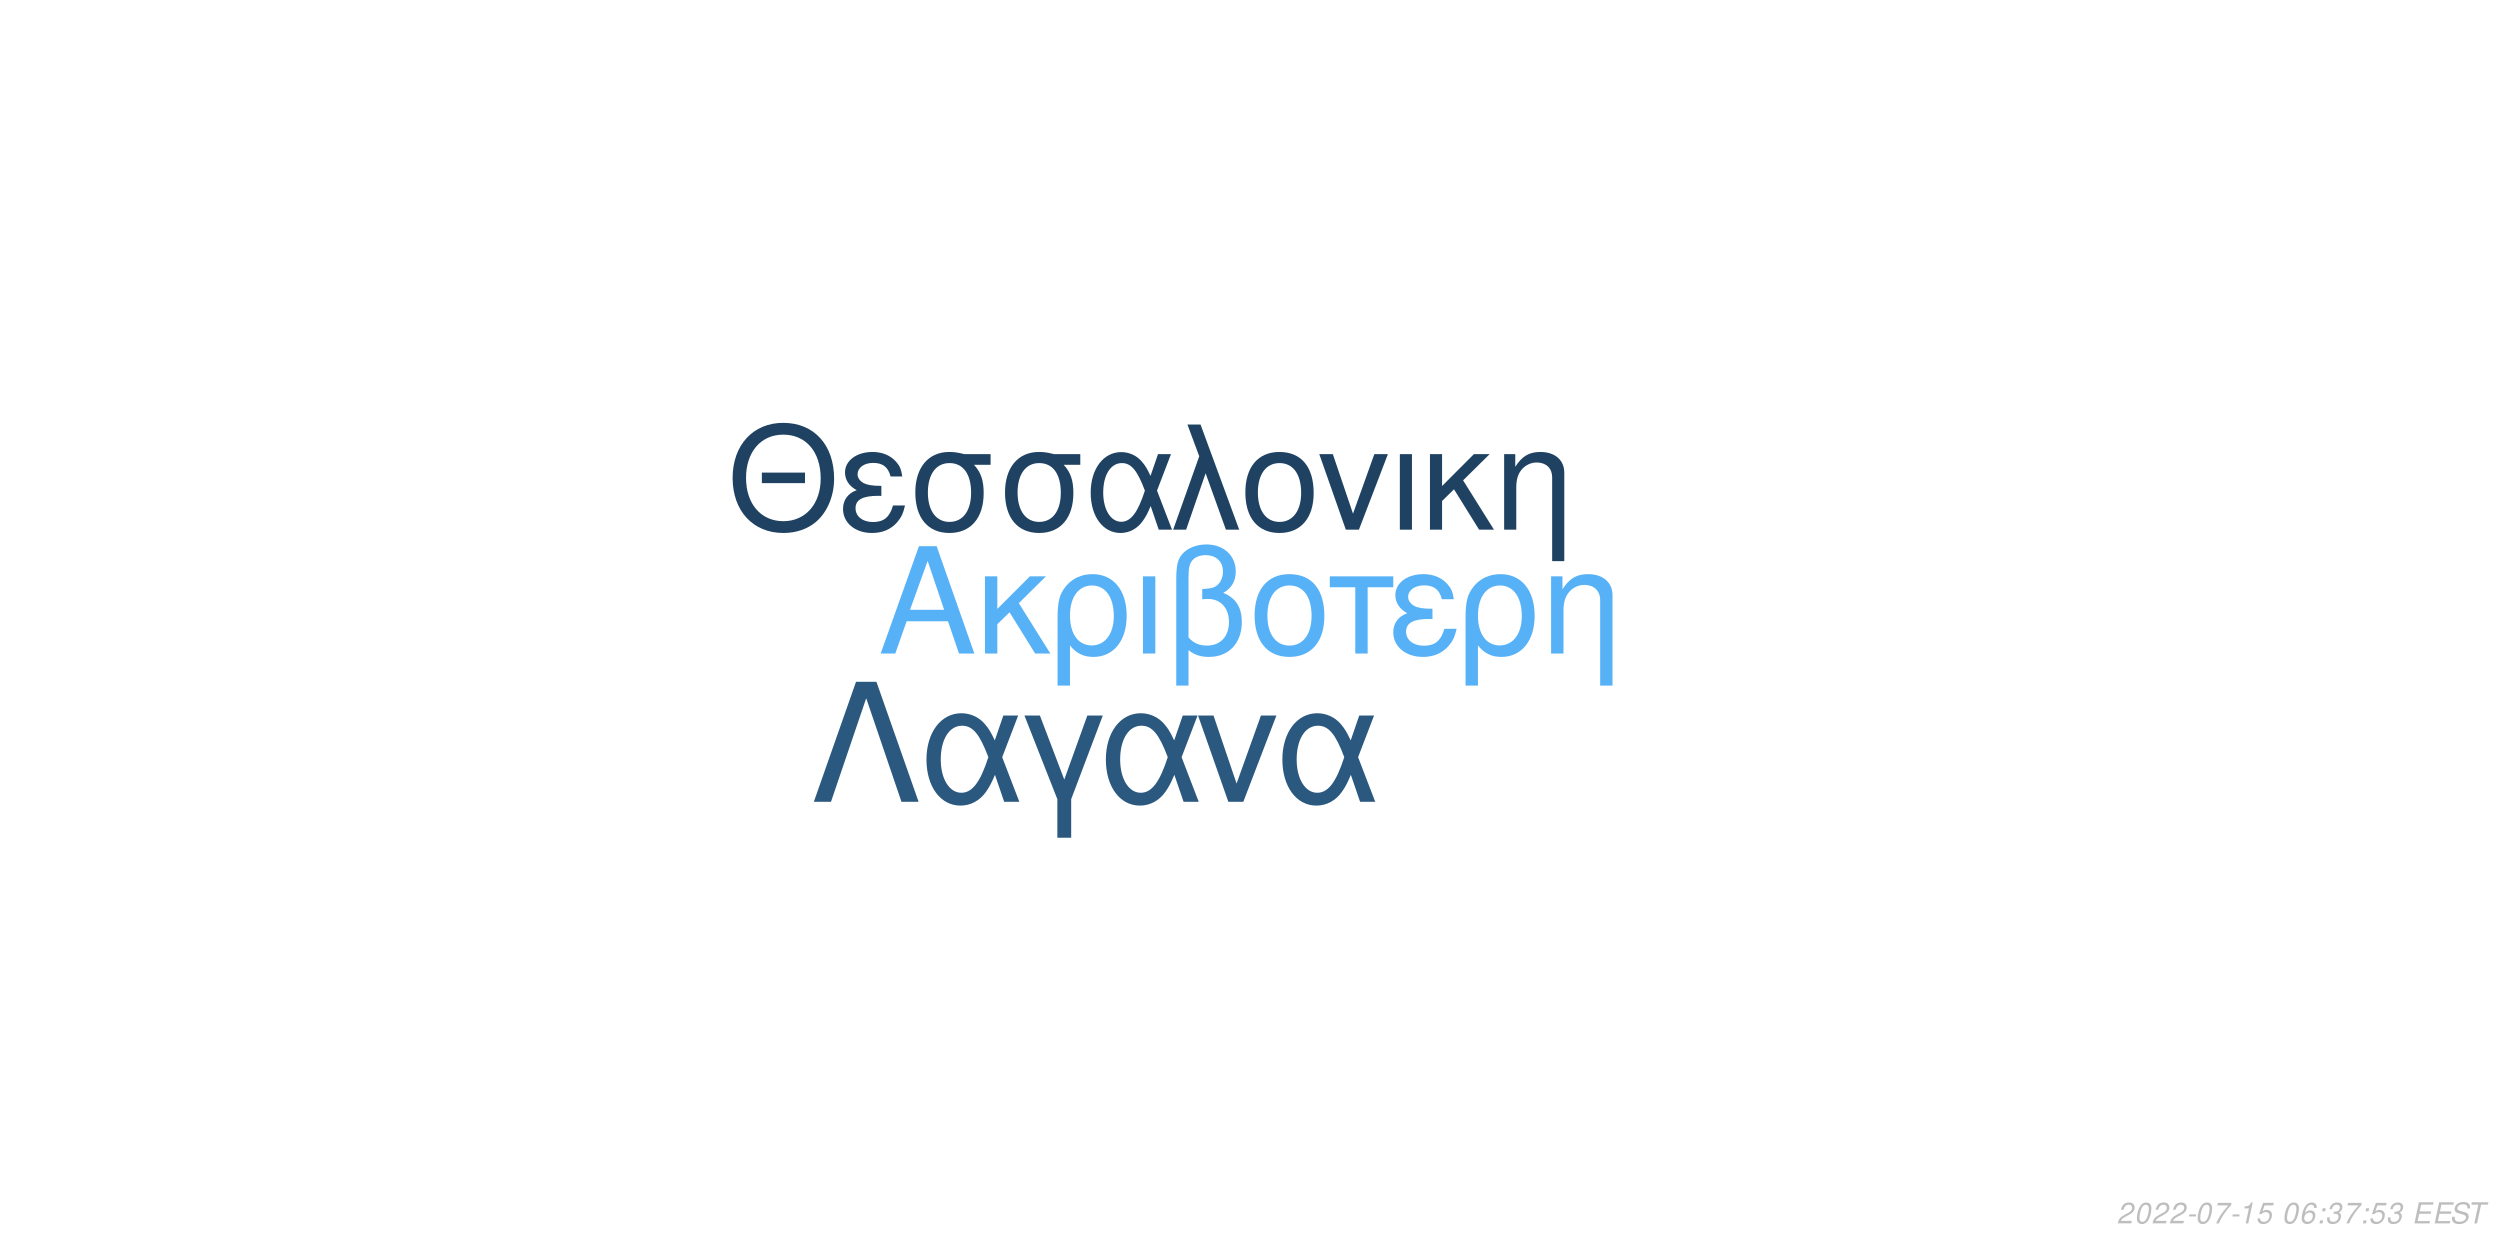
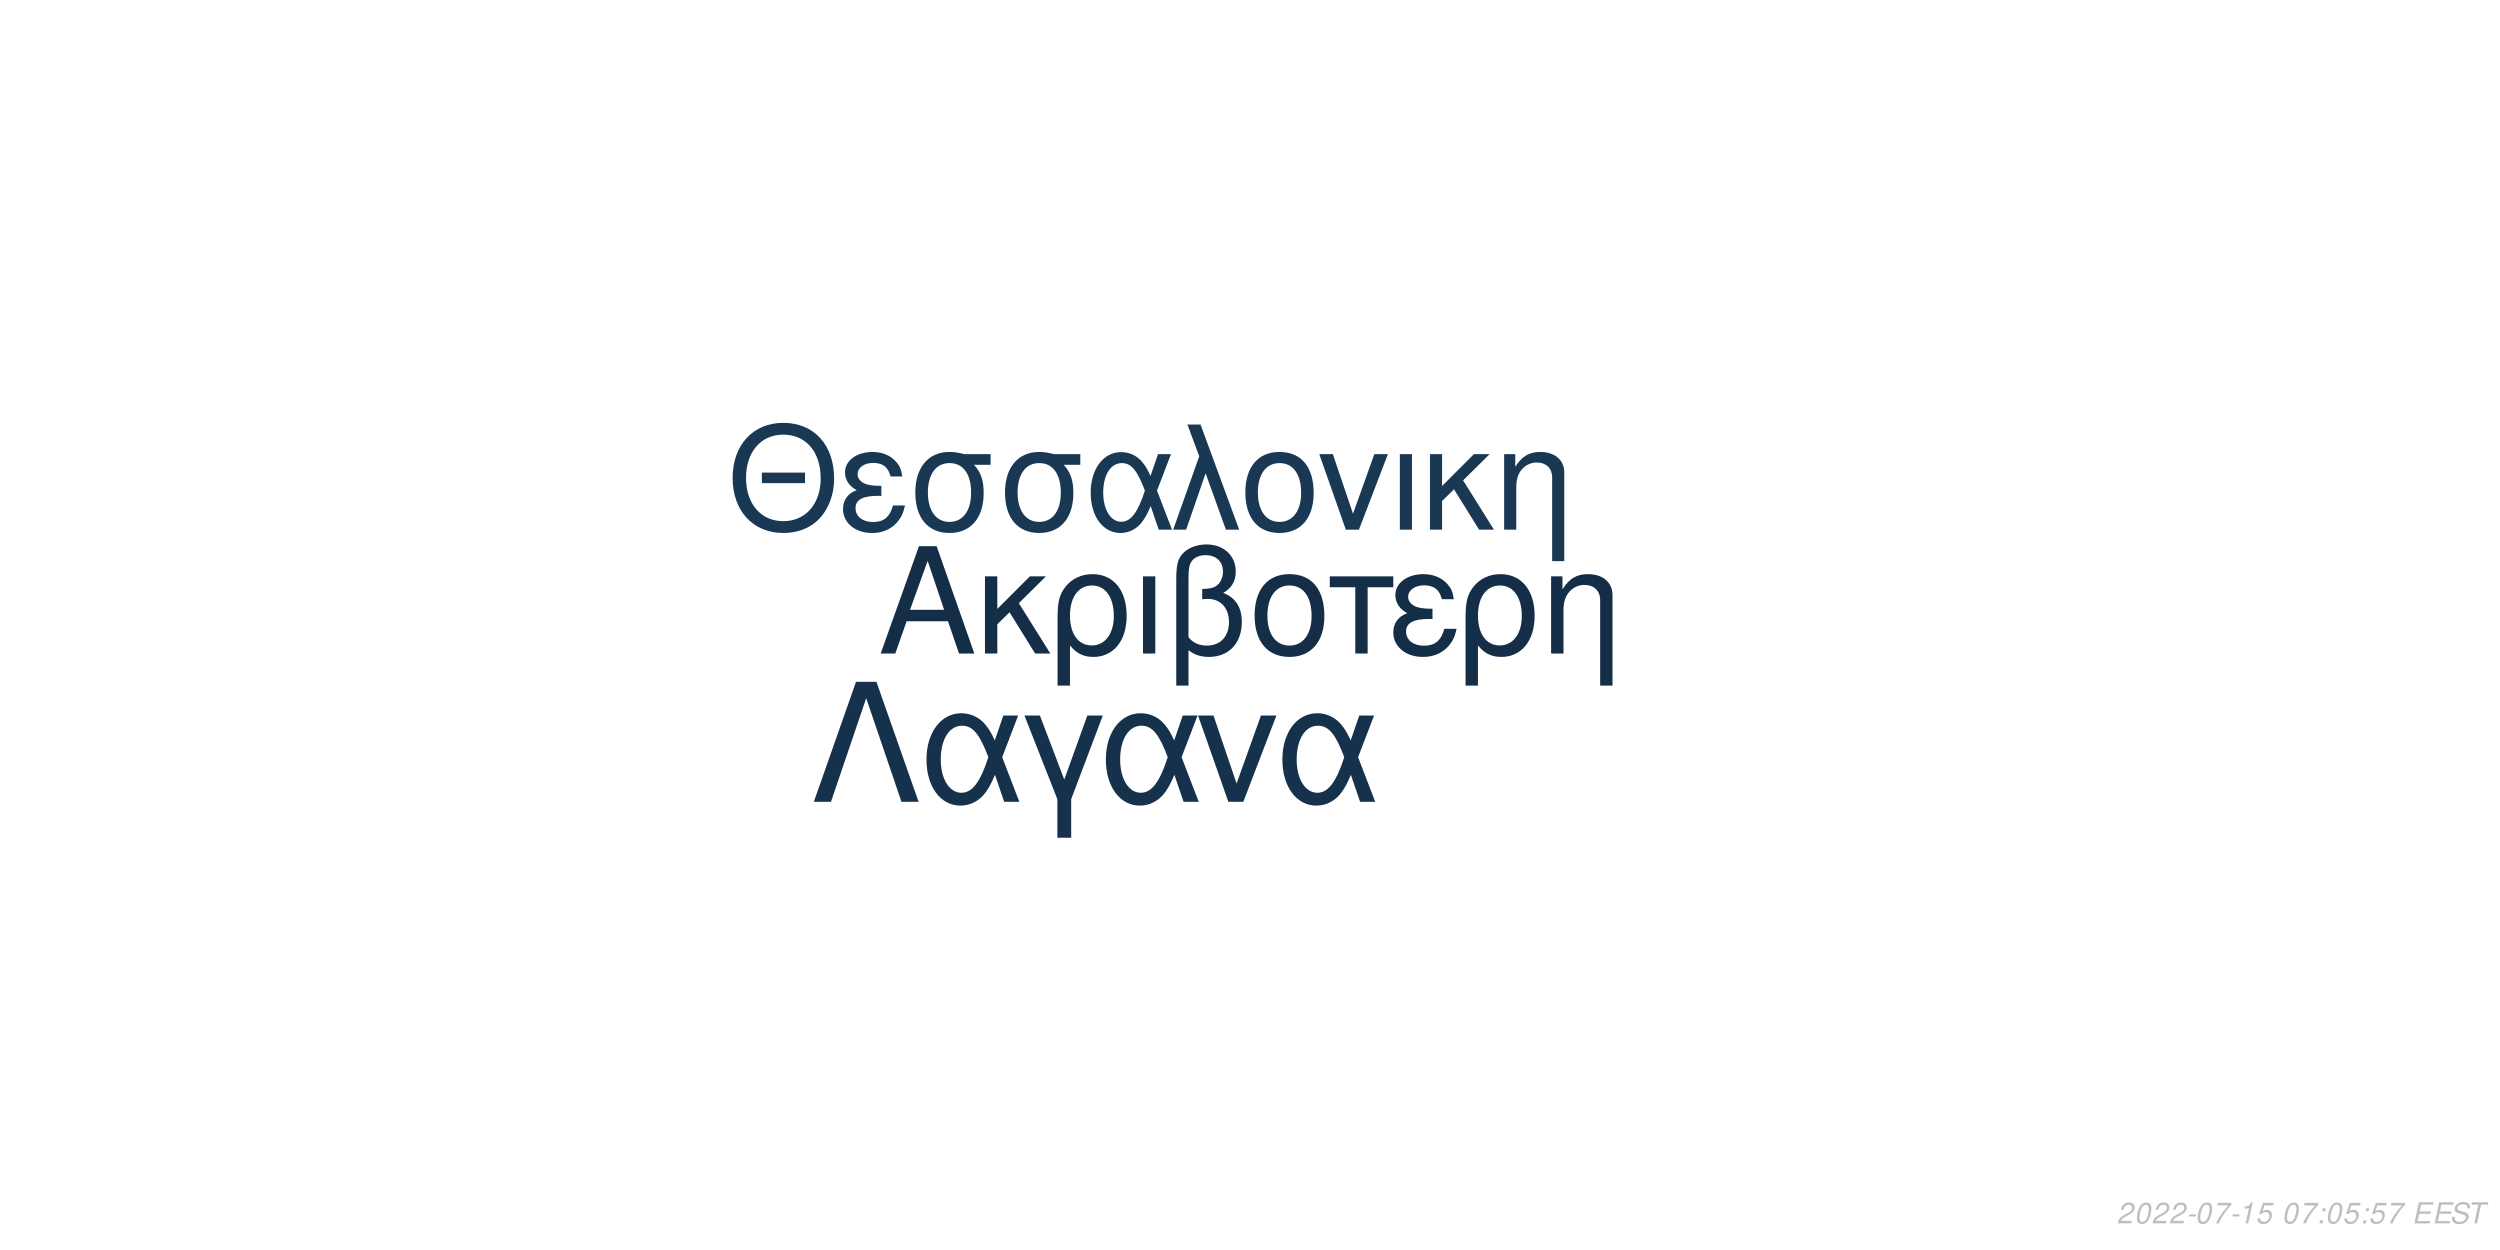
<svg xmlns="http://www.w3.org/2000/svg" xmlns:xlink="http://www.w3.org/1999/xlink" width="864pt" height="432pt" viewBox="0 0 864 432" version="1.1">
  <defs>
    <g>
      <symbol overflow="visible" id="glyph0-0">
        <path style="stroke:none;" d="" />
      </symbol>
      <symbol overflow="visible" id="glyph0-1">
        <path style="stroke:none;" d="M 24.125 -11.141 L 27.938 0 L 33.234 0 L 20.203 -37.094 L 14.094 -37.094 L 0.859 0 L 5.906 0 L 9.828 -11.141 Z M 22.797 -15.109 L 11 -15.109 L 17.094 -32.016 Z M 22.797 -15.109 " />
      </symbol>
      <symbol overflow="visible" id="glyph0-2">
        <path style="stroke:none;" d="M 7.172 -15.422 L 7.172 -26.672 L 2.906 -26.672 L 2.906 0 L 7.172 0 L 7.172 -10.125 L 11.406 -14.25 L 20.25 0 L 25.5 0 L 14.609 -17.406 L 23.969 -26.672 L 18.422 -26.672 Z M 7.172 -15.422 " />
      </symbol>
      <symbol overflow="visible" id="glyph0-3">
        <path style="stroke:none;" d="M 3 11.094 L 7.281 11.094 L 7.281 -2.797 C 9.516 -0.047 11.953 1.172 15.375 1.172 C 22.344 1.172 26.875 -4.422 26.875 -13.031 C 26.875 -21.891 22.297 -27.438 15.062 -27.438 C 11.297 -27.438 7.984 -25.906 5.797 -23.156 C 3.672 -20.516 3 -17.969 3 -12.359 Z M 14.906 -23.516 C 19.547 -23.516 22.438 -19.438 22.438 -12.922 C 22.438 -6.812 19.391 -2.797 14.812 -2.797 C 10.172 -2.797 7.281 -6.766 7.281 -13.125 C 7.281 -19.484 10.234 -23.516 14.906 -23.516 Z M 14.906 -23.516 " />
      </symbol>
      <symbol overflow="visible" id="glyph0-4">
        <path style="stroke:none;" d="M 3.516 0 L 7.781 0 L 7.781 -26.672 L 3.516 -26.672 Z M 3.516 0 " />
      </symbol>
      <symbol overflow="visible" id="glyph0-5">
        <path style="stroke:none;" d="M 4.016 11.094 L 8.25 11.094 L 8.25 -1.172 C 10.172 0.406 12.422 1.172 15.312 1.172 C 22.188 1.172 26.672 -3.609 26.672 -10.891 C 26.672 -15.984 24.578 -19.234 20.25 -20.969 C 23.109 -22.547 24.578 -25.031 24.578 -28.344 C 24.578 -33.844 20.406 -37.703 14.453 -37.703 C 10.938 -37.703 7.734 -36.391 6 -34.25 C 4.484 -32.422 4.016 -30.328 4.016 -25.391 Z M 8.25 -25.656 C 8.25 -29.359 8.5 -30.844 9.469 -32.062 C 10.375 -33.281 12.156 -34 14.094 -34 C 17.812 -34 20.156 -31.812 20.156 -28.297 C 20.156 -25.953 18.984 -23.812 17.297 -23.047 C 16.281 -22.547 15.469 -22.438 12.984 -22.297 L 12.984 -18.781 C 13.734 -18.828 14.344 -18.875 14.969 -18.875 C 19.344 -18.875 22.234 -15.719 22.234 -10.891 C 22.234 -5.906 19.281 -2.75 14.656 -2.75 C 11.953 -2.75 9.922 -3.609 8.25 -5.594 Z M 8.25 -25.656 " />
      </symbol>
      <symbol overflow="visible" id="glyph0-6">
        <path style="stroke:none;" d="M 14.094 -27.438 C 6.562 -27.438 2.094 -22.094 2.094 -13.125 C 2.094 -4.125 6.562 1.172 14.141 1.172 C 21.672 1.172 26.203 -4.172 26.203 -12.922 C 26.203 -22.188 21.828 -27.438 14.094 -27.438 Z M 14.141 -23.516 C 18.938 -23.516 21.781 -19.594 21.781 -12.984 C 21.781 -6.672 18.828 -2.75 14.141 -2.75 C 9.422 -2.75 6.516 -6.672 6.516 -13.125 C 6.516 -19.594 9.422 -23.516 14.141 -23.516 Z M 14.141 -23.516 " />
      </symbol>
      <symbol overflow="visible" id="glyph0-7">
        <path style="stroke:none;" d="M 7.891 0 L 12.156 0 L 12.156 -22.906 L 21.016 -22.906 L 21.016 -26.672 L -0.922 -26.672 L -0.922 -22.906 L 7.891 -22.906 Z M 7.891 0 " />
      </symbol>
      <symbol overflow="visible" id="glyph0-8">
        <path style="stroke:none;" d="M 14.562 -15.469 C 11.344 -15.469 9.562 -15.781 8.297 -16.438 C 6.922 -17.203 6.156 -18.328 6.156 -19.547 C 6.156 -21.891 8.453 -23.562 11.656 -23.562 C 15.062 -23.562 16.953 -22.094 17.812 -18.781 L 21.938 -18.781 C 21.578 -21.266 21.062 -22.5 19.797 -23.922 C 17.812 -26.203 14.906 -27.438 11.453 -27.438 C 5.797 -27.438 1.734 -24.375 1.734 -20.203 C 1.734 -17.609 3.156 -15.375 5.859 -13.938 C 2.797 -12.875 1.016 -10.484 1.016 -7.328 C 1.016 -2.391 5.297 1.172 11.25 1.172 C 14.969 1.172 17.906 -0.109 20.156 -2.641 C 21.578 -4.328 22.297 -5.797 22.906 -8.547 L 18.672 -8.547 C 17.5 -4.422 15.422 -2.703 11.609 -2.703 C 7.938 -2.703 5.438 -4.688 5.438 -7.578 C 5.438 -10.578 7.938 -11.953 13.484 -11.953 C 13.641 -11.953 14.094 -11.953 14.562 -11.906 Z M 14.562 -15.469 " />
      </symbol>
      <symbol overflow="visible" id="glyph0-9">
        <path style="stroke:none;" d="M 3.562 -26.672 L 3.562 0 L 7.844 0 L 7.844 -14.703 C 7.844 -17.906 8.5 -19.891 10.031 -21.531 C 11.406 -22.953 13.188 -23.719 15.062 -23.719 C 18.375 -23.719 20.516 -21.672 20.516 -18.469 L 20.516 11.094 L 24.781 11.094 L 24.781 -20.156 C 24.781 -24.578 21.469 -27.438 16.328 -27.438 C 12.359 -27.438 9.828 -25.906 7.484 -22.188 L 7.484 -26.672 Z M 3.562 -26.672 " />
      </symbol>
      <symbol overflow="visible" id="glyph1-0">
        <path style="stroke:none;" d="" />
      </symbol>
      <symbol overflow="visible" id="glyph1-1">
        <path style="stroke:none;" d="M 26.859 -19.734 L 11.953 -19.734 L 11.953 -16.094 L 26.859 -16.094 Z M 19.328 -36.922 C 8.922 -36.922 1.844 -29.25 1.844 -17.891 C 1.844 -6.484 8.875 1.141 19.391 1.141 C 23.812 1.141 27.703 -0.203 30.641 -2.688 C 34.578 -6.031 36.922 -11.656 36.922 -17.594 C 36.922 -29.297 30 -36.922 19.328 -36.922 Z M 19.328 -32.844 C 27.203 -32.844 32.281 -26.906 32.281 -17.688 C 32.281 -8.922 27.062 -2.938 19.391 -2.938 C 11.609 -2.938 6.484 -8.922 6.484 -17.891 C 6.484 -26.859 11.609 -32.844 19.328 -32.844 Z M 19.328 -32.844 " />
      </symbol>
      <symbol overflow="visible" id="glyph1-2">
        <path style="stroke:none;" d="M 14.25 -15.141 C 11.109 -15.141 9.375 -15.453 8.125 -16.094 C 6.781 -16.844 6.031 -17.938 6.031 -19.141 C 6.031 -21.422 8.266 -23.078 11.406 -23.078 C 14.75 -23.078 16.594 -21.625 17.438 -18.391 L 21.469 -18.391 C 21.125 -20.828 20.625 -22.031 19.391 -23.422 C 17.438 -25.656 14.594 -26.859 11.219 -26.859 C 5.688 -26.859 1.688 -23.875 1.688 -19.781 C 1.688 -17.234 3.094 -15.047 5.734 -13.656 C 2.734 -12.609 1 -10.266 1 -7.172 C 1 -2.344 5.188 1.141 11.016 1.141 C 14.656 1.141 17.547 -0.094 19.734 -2.594 C 21.125 -4.234 21.828 -5.688 22.422 -8.375 L 18.281 -8.375 C 17.141 -4.328 15.094 -2.641 11.359 -2.641 C 7.766 -2.641 5.328 -4.578 5.328 -7.422 C 5.328 -10.359 7.766 -11.703 13.203 -11.703 C 13.359 -11.703 13.797 -11.703 14.25 -11.656 Z M 14.25 -15.141 " />
      </symbol>
      <symbol overflow="visible" id="glyph1-3">
        <path style="stroke:none;" d="M 29 -26.109 L 19.938 -26.109 C 17.594 -26.703 16.438 -26.859 14.703 -26.859 C 7.469 -26.859 2.984 -21.469 2.984 -12.859 C 2.984 -4.031 7.375 1.141 14.797 1.141 C 22.172 1.141 26.609 -4.078 26.609 -12.656 C 26.609 -17.047 25.656 -19.828 23.266 -22.422 L 29 -22.422 Z M 14.797 -23.016 C 19.531 -23.016 22.266 -19.234 22.266 -12.75 C 22.266 -6.531 19.438 -2.688 14.797 -2.688 C 10.172 -2.688 7.328 -6.531 7.328 -12.859 C 7.328 -19.188 10.172 -23.016 14.797 -23.016 Z M 14.797 -23.016 " />
      </symbol>
      <symbol overflow="visible" id="glyph1-4">
        <path style="stroke:none;" d="M 29.344 -26.109 L 24.859 -26.109 L 22.266 -18.578 C 21.125 -21.031 20.484 -22.125 19.328 -23.469 C 17.547 -25.609 14.906 -26.812 12.156 -26.812 C 5.984 -26.812 1.594 -20.984 1.594 -12.812 C 1.594 -4.578 5.828 1.141 11.906 1.141 C 14.953 1.141 17.734 -0.344 19.625 -3.047 C 20.672 -4.531 21.281 -5.688 22.328 -8.172 L 25.109 0 L 29.703 0 L 24.516 -13.5 Z M 20.328 -13.5 C 17.891 -5.922 15.453 -2.734 12.156 -2.734 C 8.516 -2.734 5.922 -6.922 5.922 -12.812 C 5.922 -18.938 8.516 -23.016 12.359 -23.016 C 15.594 -23.016 17.688 -20.531 20.328 -13.5 Z M 20.328 -13.5 " />
      </symbol>
      <symbol overflow="visible" id="glyph1-5">
        <path style="stroke:none;" d="M 1.094 0 L 5.578 0 L 12.312 -19.484 L 19.328 0 L 23.922 0 L 10.562 -36.328 L 6.031 -36.328 L 10.109 -25.359 Z M 1.094 0 " />
      </symbol>
      <symbol overflow="visible" id="glyph1-6">
        <path style="stroke:none;" d="M 13.797 -26.859 C 6.422 -26.859 2.047 -21.625 2.047 -12.859 C 2.047 -4.031 6.422 1.141 13.859 1.141 C 21.234 1.141 25.656 -4.078 25.656 -12.656 C 25.656 -21.719 21.375 -26.859 13.797 -26.859 Z M 13.859 -23.016 C 18.531 -23.016 21.328 -19.188 21.328 -12.703 C 21.328 -6.531 18.438 -2.688 13.859 -2.688 C 9.219 -2.688 6.375 -6.531 6.375 -12.859 C 6.375 -19.188 9.219 -23.016 13.859 -23.016 Z M 13.859 -23.016 " />
      </symbol>
      <symbol overflow="visible" id="glyph1-7">
        <path style="stroke:none;" d="M 14.297 0 L 24.312 -26.109 L 19.625 -26.109 L 12.25 -5.531 L 5.281 -26.109 L 0.594 -26.109 L 9.766 0 Z M 14.297 0 " />
      </symbol>
      <symbol overflow="visible" id="glyph1-8">
        <path style="stroke:none;" d="M 3.438 0 L 7.625 0 L 7.625 -26.109 L 3.438 -26.109 Z M 3.438 0 " />
      </symbol>
      <symbol overflow="visible" id="glyph1-9">
        <path style="stroke:none;" d="M 7.031 -15.094 L 7.031 -26.109 L 2.844 -26.109 L 2.844 0 L 7.031 0 L 7.031 -9.922 L 11.156 -13.953 L 19.828 0 L 24.969 0 L 14.297 -17.047 L 23.469 -26.109 L 18.031 -26.109 Z M 7.031 -15.094 " />
      </symbol>
      <symbol overflow="visible" id="glyph1-10">
        <path style="stroke:none;" d="M 3.484 -26.109 L 3.484 0 L 7.672 0 L 7.672 -14.406 C 7.672 -17.547 8.328 -19.484 9.812 -21.078 C 11.156 -22.469 12.906 -23.219 14.75 -23.219 C 17.984 -23.219 20.078 -21.234 20.078 -18.094 L 20.078 10.859 L 24.266 10.859 L 24.266 -19.734 C 24.266 -24.062 21.031 -26.859 16 -26.859 C 12.109 -26.859 9.609 -25.359 7.328 -21.719 L 7.328 -26.109 Z M 3.484 -26.109 " />
      </symbol>
      <symbol overflow="visible" id="glyph2-0">
        <path style="stroke:none;" d="" />
      </symbol>
      <symbol overflow="visible" id="glyph2-1">
        <path style="stroke:none;" d="M 22.531 -41.484 L 15.484 -41.484 L 0.906 0 L 6.828 0 L 19 -35.797 L 31.188 0 L 37.109 0 Z M 22.531 -41.484 " />
      </symbol>
      <symbol overflow="visible" id="glyph2-2">
        <path style="stroke:none;" d="M 33.516 -29.812 L 28.391 -29.812 L 25.438 -21.219 C 24.125 -24.016 23.391 -25.266 22.078 -26.797 C 20.031 -29.25 17.016 -30.609 13.891 -30.609 C 6.828 -30.609 1.828 -23.953 1.828 -14.625 C 1.828 -5.234 6.656 1.312 13.594 1.312 C 17.078 1.312 20.266 -0.391 22.422 -3.469 C 23.609 -5.172 24.297 -6.484 25.5 -9.328 L 28.688 0 L 33.922 0 L 28 -15.422 Z M 23.219 -15.422 C 20.422 -6.766 17.641 -3.125 13.891 -3.125 C 9.734 -3.125 6.766 -7.906 6.766 -14.625 C 6.766 -21.625 9.734 -26.297 14.109 -26.297 C 17.812 -26.297 20.203 -23.453 23.219 -15.422 Z M 23.219 -15.422 " />
      </symbol>
      <symbol overflow="visible" id="glyph2-3">
        <path style="stroke:none;" d="M 12.062 12.406 L 16.844 12.406 L 16.844 -0.906 L 27.766 -29.812 L 22.422 -29.812 L 14.453 -7.688 L 6.031 -29.812 L 0.688 -29.812 L 12.062 -0.906 Z M 12.062 12.406 " />
      </symbol>
      <symbol overflow="visible" id="glyph2-4">
        <path style="stroke:none;" d="M 16.328 0 L 27.766 -29.812 L 22.422 -29.812 L 14 -6.312 L 6.031 -29.812 L 0.688 -29.812 L 11.156 0 Z M 16.328 0 " />
      </symbol>
      <symbol overflow="visible" id="glyph3-0">
        <path style="stroke:none;" d="" />
      </symbol>
      <symbol overflow="visible" id="glyph3-1">
        <path style="stroke:none;" d="M 5.234 -0.875 L 1.469 -0.875 C 1.641 -1.375 2.203 -1.891 3.109 -2.344 L 4.234 -2.938 C 5.562 -3.625 6.219 -4.469 6.219 -5.484 C 6.219 -5.938 6.062 -6.359 5.797 -6.656 C 5.469 -7.047 4.984 -7.234 4.312 -7.234 C 2.766 -7.234 1.891 -6.453 1.484 -4.734 L 2.375 -4.734 C 2.484 -5.188 2.609 -5.484 2.797 -5.75 C 3.094 -6.203 3.609 -6.453 4.188 -6.453 C 4.891 -6.453 5.344 -6.031 5.344 -5.375 C 5.344 -4.703 4.859 -4.094 4.016 -3.656 L 2.984 -3.125 C 1.234 -2.188 0.797 -1.656 0.344 -0.016 L 5.047 -0.016 Z M 5.234 -0.875 " />
      </symbol>
      <symbol overflow="visible" id="glyph3-2">
        <path style="stroke:none;" d="M 4.203 -7.234 C 3.375 -7.234 2.688 -6.812 2.125 -5.984 C 1.484 -5.047 0.984 -3.188 0.984 -1.734 C 0.984 -1.109 1.172 -0.562 1.484 -0.266 C 1.797 0.047 2.281 0.234 2.766 0.234 C 3.625 0.234 4.281 -0.156 4.859 -1.016 C 5.516 -1.953 6 -3.797 6 -5.266 C 6 -6.5 5.328 -7.234 4.203 -7.234 Z M 4.094 -6.453 C 4.734 -6.453 5.125 -5.984 5.125 -5.156 C 5.125 -4.203 4.781 -2.625 4.406 -1.812 C 3.984 -0.938 3.516 -0.547 2.875 -0.547 C 2.25 -0.547 1.875 -1.031 1.875 -1.828 C 1.875 -2.797 2.203 -4.344 2.594 -5.203 C 2.984 -6.047 3.453 -6.453 4.094 -6.453 Z M 4.094 -6.453 " />
      </symbol>
      <symbol overflow="visible" id="glyph3-3">
        <path style="stroke:none;" d="M 3.516 -3.125 L 1.125 -3.125 L 0.969 -2.406 L 3.359 -2.406 Z M 3.516 -3.125 " />
      </symbol>
      <symbol overflow="visible" id="glyph3-4">
        <path style="stroke:none;" d="M 6.703 -7.094 L 1.953 -7.094 L 1.766 -6.219 L 5.594 -6.219 C 3.344 -3.688 2.266 -2.109 1.375 0 L 2.344 0 C 3.031 -1.906 4.828 -4.594 6.547 -6.281 Z M 6.703 -7.094 " />
      </symbol>
      <symbol overflow="visible" id="glyph3-5">
        <path style="stroke:none;" d="M 3.703 -5.188 L 2.594 0 L 3.469 0 L 5.016 -7.234 L 4.438 -7.234 C 3.906 -6.156 3.688 -6.016 2.234 -5.812 L 2.109 -5.188 Z M 3.703 -5.188 " />
      </symbol>
      <symbol overflow="visible" id="glyph3-6">
        <path style="stroke:none;" d="M 6.297 -7.094 L 2.594 -7.094 L 1.234 -3.234 L 2.047 -3.234 C 2.656 -3.766 2.938 -3.906 3.531 -3.906 C 4.328 -3.906 4.797 -3.453 4.797 -2.688 C 4.797 -1.438 3.969 -0.547 2.828 -0.547 C 2.031 -0.547 1.609 -0.938 1.578 -1.734 L 0.703 -1.734 L 0.703 -1.516 C 0.703 -0.938 0.844 -0.547 1.188 -0.266 C 1.562 0.062 2.078 0.234 2.703 0.234 C 3.656 0.234 4.391 -0.156 4.984 -0.922 C 5.422 -1.5 5.672 -2.234 5.672 -2.953 C 5.672 -4 4.938 -4.672 3.812 -4.672 C 3.328 -4.672 2.906 -4.547 2.406 -4.234 L 3.109 -6.219 L 6.109 -6.219 Z M 6.297 -7.094 " />
      </symbol>
      <symbol overflow="visible" id="glyph3-7">
        <path style="stroke:none;" d="" />
      </symbol>
      <symbol overflow="visible" id="glyph3-8">
-         <path style="stroke:none;" d="M 6.125 -5.344 L 6.141 -5.625 C 6.141 -6.609 5.453 -7.234 4.391 -7.234 C 3.438 -7.234 2.641 -6.719 2.016 -5.703 C 1.422 -4.781 0.938 -2.953 0.938 -1.688 C 0.938 -0.516 1.688 0.234 2.859 0.234 C 3.703 0.234 4.438 -0.156 5 -0.875 C 5.406 -1.422 5.672 -2.156 5.672 -2.766 C 5.672 -3.812 4.969 -4.5 3.906 -4.5 C 3.234 -4.5 2.672 -4.234 2.094 -3.625 C 2.406 -5.375 3.234 -6.453 4.25 -6.453 C 4.703 -6.453 5.062 -6.234 5.172 -5.844 C 5.203 -5.719 5.234 -5.578 5.25 -5.344 Z M 3.656 -3.734 C 4.344 -3.734 4.797 -3.281 4.797 -2.625 C 4.797 -1.469 3.984 -0.547 2.984 -0.547 C 2.297 -0.547 1.812 -1.047 1.812 -1.766 C 1.812 -2.859 2.625 -3.734 3.656 -3.734 Z M 3.656 -3.734 " />
+         <path style="stroke:none;" d="M 2.359 -1.031 L 1.312 -1.031 L 1.094 0 L 2.141 0 Z M 3.266 -5.234 L 2.219 -5.234 L 2 -4.203 L 3.047 -4.203 Z M 3.266 -5.234 " />
      </symbol>
      <symbol overflow="visible" id="glyph3-9">
-         <path style="stroke:none;" d="M 2.359 -1.031 L 1.312 -1.031 L 1.094 0 L 2.141 0 Z M 3.266 -5.234 L 2.219 -5.234 L 2 -4.203 L 3.047 -4.203 Z M 3.266 -5.234 " />
+         <path style="stroke:none;" d="M 2.547 -3.312 L 6.5 -3.312 L 6.688 -4.141 L 2.719 -4.141 L 3.219 -6.469 L 7.344 -6.469 L 7.516 -7.297 L 2.453 -7.297 L 0.906 0 L 6.125 0 L 6.297 -0.812 L 2.016 -0.812 Z M 2.547 -3.312 " />
      </symbol>
      <symbol overflow="visible" id="glyph3-10">
-         <path style="stroke:none;" d="M 2.922 -3.312 C 3.125 -3.344 3.234 -3.344 3.375 -3.344 C 4.203 -3.344 4.688 -3 4.688 -2.406 C 4.688 -1.312 3.906 -0.547 2.781 -0.547 C 2.047 -0.547 1.594 -0.938 1.594 -1.562 C 1.594 -1.719 1.609 -1.844 1.656 -2.094 L 0.766 -2.094 C 0.734 -1.797 0.719 -1.641 0.719 -1.469 C 0.719 -0.375 1.406 0.234 2.641 0.234 C 3.547 0.234 4.297 -0.078 4.812 -0.656 C 5.266 -1.156 5.562 -1.875 5.562 -2.547 C 5.562 -3.125 5.344 -3.453 4.797 -3.734 C 5.641 -4.234 6.016 -4.844 6.016 -5.734 C 6.016 -6.656 5.312 -7.234 4.203 -7.234 C 3.375 -7.234 2.672 -6.938 2.188 -6.375 C 1.891 -6.031 1.703 -5.641 1.516 -4.906 L 2.391 -4.906 C 2.5 -5.359 2.594 -5.594 2.734 -5.812 C 3.047 -6.234 3.516 -6.453 4.078 -6.453 C 4.734 -6.453 5.141 -6.125 5.141 -5.578 C 5.141 -5.188 5.016 -4.797 4.797 -4.547 C 4.516 -4.234 4 -4.062 3.266 -4.062 L 3.078 -4.062 Z M 2.922 -3.312 " />
+         <path style="stroke:none;" d="M 7.062 -5.156 C 7.125 -5.438 7.141 -5.562 7.141 -5.703 C 7.141 -6.156 6.938 -6.594 6.594 -6.891 C 6.188 -7.25 5.656 -7.406 4.875 -7.406 C 3.844 -7.406 3.047 -7.125 2.5 -6.562 C 2.094 -6.141 1.781 -5.438 1.781 -4.922 C 1.781 -4.297 2.219 -3.766 2.891 -3.562 L 4.594 -3.094 C 5.406 -2.859 5.734 -2.578 5.734 -2.094 C 5.734 -1.781 5.547 -1.406 5.266 -1.141 C 4.844 -0.766 4.266 -0.578 3.453 -0.578 C 2.328 -0.578 1.812 -0.984 1.812 -1.906 C 1.812 -2.047 1.812 -2.125 1.844 -2.312 L 0.984 -2.312 C 0.906 -2.062 0.891 -1.906 0.891 -1.688 C 0.891 -0.484 1.797 0.234 3.297 0.234 C 4.359 0.234 5.234 -0.062 5.812 -0.609 C 6.344 -1.078 6.688 -1.797 6.688 -2.375 C 6.688 -2.641 6.609 -2.906 6.453 -3.156 C 6.234 -3.5 5.938 -3.703 5.469 -3.828 L 3.75 -4.312 C 2.984 -4.547 2.734 -4.734 2.734 -5.188 C 2.734 -5.547 2.875 -5.844 3.188 -6.109 C 3.547 -6.438 4.031 -6.594 4.703 -6.594 C 5.266 -6.594 5.688 -6.484 5.906 -6.297 C 6.094 -6.125 6.219 -5.797 6.219 -5.516 C 6.219 -5.422 6.203 -5.344 6.188 -5.156 Z M 7.062 -5.156 " />
      </symbol>
      <symbol overflow="visible" id="glyph3-11">
-         <path style="stroke:none;" d="M 2.547 -3.312 L 6.5 -3.312 L 6.688 -4.141 L 2.719 -4.141 L 3.219 -6.469 L 7.344 -6.469 L 7.516 -7.297 L 2.453 -7.297 L 0.906 0 L 6.125 0 L 6.297 -0.812 L 2.016 -0.812 Z M 2.547 -3.312 " />
-       </symbol>
-       <symbol overflow="visible" id="glyph3-12">
-         <path style="stroke:none;" d="M 7.062 -5.156 C 7.125 -5.438 7.141 -5.562 7.141 -5.703 C 7.141 -6.156 6.938 -6.594 6.594 -6.891 C 6.188 -7.25 5.656 -7.406 4.875 -7.406 C 3.844 -7.406 3.047 -7.125 2.5 -6.562 C 2.094 -6.141 1.781 -5.438 1.781 -4.922 C 1.781 -4.297 2.219 -3.766 2.891 -3.562 L 4.594 -3.094 C 5.406 -2.859 5.734 -2.578 5.734 -2.094 C 5.734 -1.781 5.547 -1.406 5.266 -1.141 C 4.844 -0.766 4.266 -0.578 3.453 -0.578 C 2.328 -0.578 1.812 -0.984 1.812 -1.906 C 1.812 -2.047 1.812 -2.125 1.844 -2.312 L 0.984 -2.312 C 0.906 -2.062 0.891 -1.906 0.891 -1.688 C 0.891 -0.484 1.797 0.234 3.297 0.234 C 4.359 0.234 5.234 -0.062 5.812 -0.609 C 6.344 -1.078 6.688 -1.797 6.688 -2.375 C 6.688 -2.641 6.609 -2.906 6.453 -3.156 C 6.234 -3.5 5.938 -3.703 5.469 -3.828 L 3.75 -4.312 C 2.984 -4.547 2.734 -4.734 2.734 -5.188 C 2.734 -5.547 2.875 -5.844 3.188 -6.109 C 3.547 -6.438 4.031 -6.594 4.703 -6.594 C 5.266 -6.594 5.688 -6.484 5.906 -6.297 C 6.094 -6.125 6.219 -5.797 6.219 -5.516 C 6.219 -5.422 6.203 -5.344 6.188 -5.156 Z M 7.062 -5.156 " />
-       </symbol>
-       <symbol overflow="visible" id="glyph3-13">
        <path style="stroke:none;" d="M 4.938 -6.469 L 7.312 -6.469 L 7.484 -7.297 L 1.75 -7.297 L 1.578 -6.469 L 3.984 -6.469 L 2.609 0 L 3.547 0 Z M 4.938 -6.469 " />
      </symbol>
    </g>
  </defs>
  <g id="surface1">
    <rect x="0" y="0" width="864" height="432" style="fill:rgb(100%,100%,100%);fill-opacity:1;stroke:none;" />
-     <g style="fill:rgb(33.725%,69.412%,96.863%);fill-opacity:1;">
+     <g style="fill:rgb(8.235%,18.039%,27.843%);fill-opacity:1;">
      <use xlink:href="#glyph0-1" x="303.5" y="225.861" />
      <use xlink:href="#glyph0-2" x="337.5" y="225.861" />
      <use xlink:href="#glyph0-3" x="362.5" y="225.861" />
      <use xlink:href="#glyph0-4" x="391.5" y="225.861" />
      <use xlink:href="#glyph0-5" x="402.5" y="225.861" />
      <use xlink:href="#glyph0-6" x="431.5" y="225.861" />
      <use xlink:href="#glyph0-7" x="460.5" y="225.861" />
      <use xlink:href="#glyph0-8" x="480.5" y="225.861" />
      <use xlink:href="#glyph0-3" x="503.5" y="225.861" />
      <use xlink:href="#glyph0-9" x="532.5" y="225.861" />
    </g>
-     <g style="fill:rgb(12.157%,25.882%,38.431%);fill-opacity:1;">
+     <g style="fill:rgb(9.804%,21.961%,32.941%);fill-opacity:1;">
      <use xlink:href="#glyph1-1" x="251.348" y="183.058" />
      <use xlink:href="#glyph1-2" x="290.348" y="183.058" />
      <use xlink:href="#glyph1-3" x="313.348" y="183.058" />
      <use xlink:href="#glyph1-3" x="344.348" y="183.058" />
      <use xlink:href="#glyph1-4" x="375.348" y="183.058" />
      <use xlink:href="#glyph1-5" x="404.348" y="183.058" />
      <use xlink:href="#glyph1-6" x="428.348" y="183.058" />
      <use xlink:href="#glyph1-7" x="455.348" y="183.058" />
      <use xlink:href="#glyph1-8" x="480.348" y="183.058" />
      <use xlink:href="#glyph1-9" x="491.348" y="183.058" />
      <use xlink:href="#glyph1-10" x="516.348" y="183.058" />
    </g>
-     <g style="fill:rgb(16.471%,34.51%,49.804%);fill-opacity:1;">
+     <g style="fill:rgb(8.627%,19.216%,29.412%);fill-opacity:1;">
      <use xlink:href="#glyph2-1" x="280.359" y="277.105" />
      <use xlink:href="#glyph2-2" x="318.359" y="277.105" />
      <use xlink:href="#glyph2-3" x="353.359" y="277.105" />
      <use xlink:href="#glyph2-2" x="380.359" y="277.105" />
      <use xlink:href="#glyph2-4" x="413.359" y="277.105" />
      <use xlink:href="#glyph2-2" x="441.359" y="277.105" />
    </g>
    <g style="fill:rgb(74.51%,74.51%,74.51%);fill-opacity:1;">
      <use xlink:href="#glyph3-1" x="731.52" y="422.81" />
      <use xlink:href="#glyph3-2" x="737.52" y="422.81" />
      <use xlink:href="#glyph3-1" x="743.52" y="422.81" />
      <use xlink:href="#glyph3-1" x="749.52" y="422.81" />
      <use xlink:href="#glyph3-3" x="755.52" y="422.81" />
      <use xlink:href="#glyph3-2" x="758.52" y="422.81" />
      <use xlink:href="#glyph3-4" x="764.52" y="422.81" />
      <use xlink:href="#glyph3-3" x="770.52" y="422.81" />
      <use xlink:href="#glyph3-5" x="773.52" y="422.81" />
      <use xlink:href="#glyph3-6" x="779.52" y="422.81" />
      <use xlink:href="#glyph3-7" x="785.52" y="422.81" />
      <use xlink:href="#glyph3-2" x="788.52" y="422.81" />
-       <use xlink:href="#glyph3-8" x="794.52" y="422.81" />
-       <use xlink:href="#glyph3-9" x="800.52" y="422.81" />
-       <use xlink:href="#glyph3-10" x="803.52" y="422.81" />
-       <use xlink:href="#glyph3-4" x="809.52" y="422.81" />
-       <use xlink:href="#glyph3-9" x="815.52" y="422.81" />
+       <use xlink:href="#glyph3-4" x="794.52" y="422.81" />
+       <use xlink:href="#glyph3-8" x="800.52" y="422.81" />
+       <use xlink:href="#glyph3-2" x="803.52" y="422.81" />
+       <use xlink:href="#glyph3-6" x="809.52" y="422.81" />
+       <use xlink:href="#glyph3-8" x="815.52" y="422.81" />
      <use xlink:href="#glyph3-6" x="818.52" y="422.81" />
-       <use xlink:href="#glyph3-10" x="824.52" y="422.81" />
+       <use xlink:href="#glyph3-4" x="824.52" y="422.81" />
      <use xlink:href="#glyph3-7" x="830.52" y="422.81" />
-       <use xlink:href="#glyph3-11" x="833.52" y="422.81" />
-       <use xlink:href="#glyph3-11" x="840.52" y="422.81" />
-       <use xlink:href="#glyph3-12" x="846.52" y="422.81" />
-       <use xlink:href="#glyph3-13" x="852.52" y="422.81" />
+       <use xlink:href="#glyph3-9" x="833.52" y="422.81" />
+       <use xlink:href="#glyph3-9" x="840.52" y="422.81" />
+       <use xlink:href="#glyph3-10" x="846.52" y="422.81" />
+       <use xlink:href="#glyph3-11" x="852.52" y="422.81" />
    </g>
  </g>
</svg>
